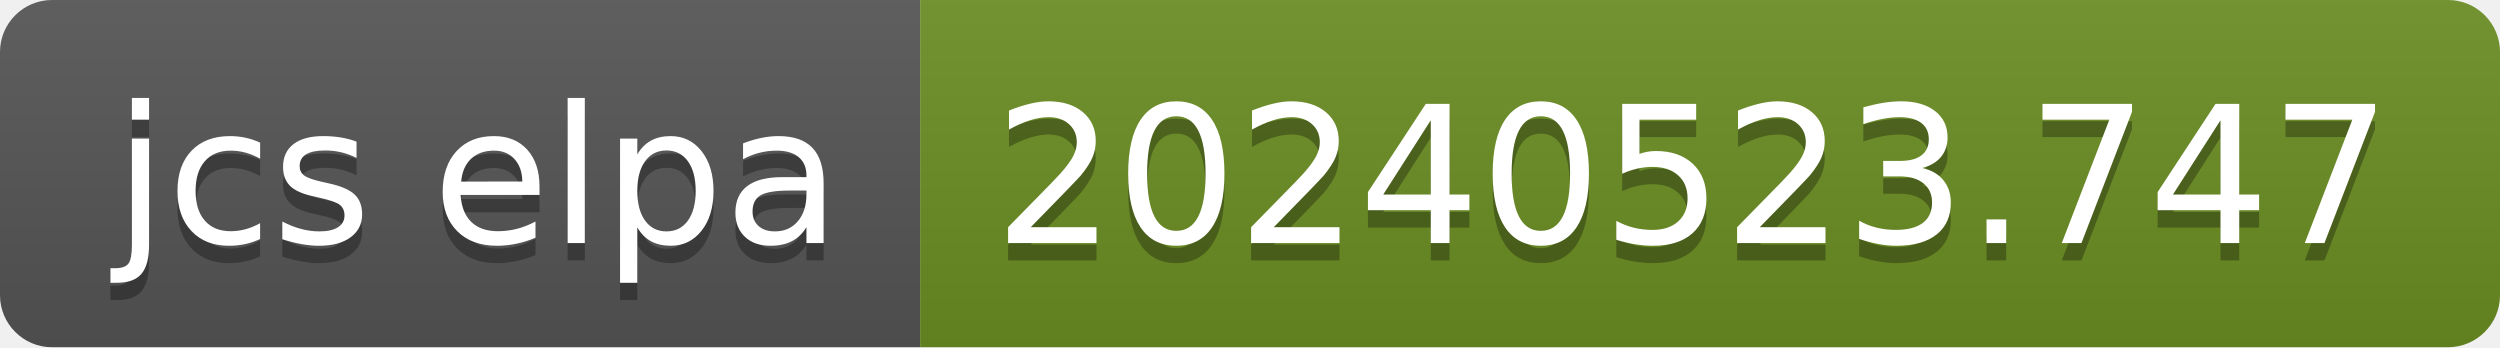
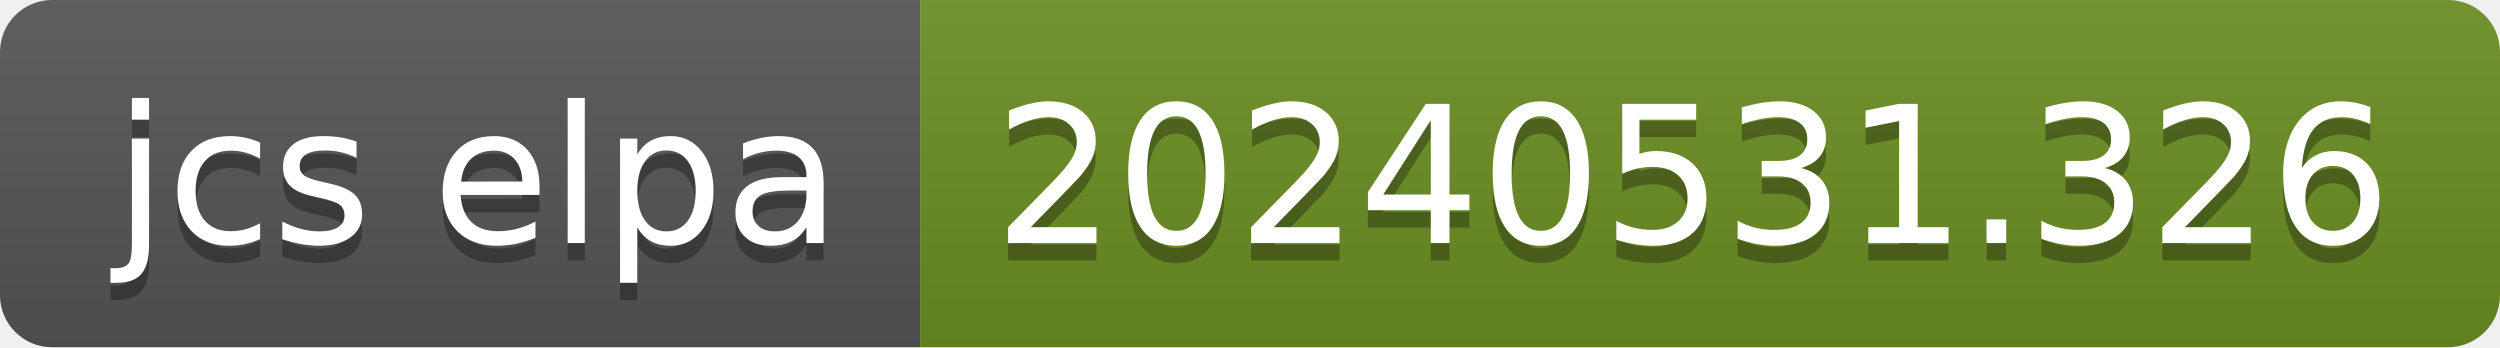
- <svg xmlns="http://www.w3.org/2000/svg" width="144" height="20" role="img" aria-label="jcs elpa: 20240523.747">
+ <svg xmlns="http://www.w3.org/2000/svg" width="144" height="20" role="img" aria-label="jcs elpa: 20240531.326">
  <linearGradient id="s" x2="0" y2="100%">
    <stop offset="0" stop-color="#bbb" stop-opacity=".1" />
    <stop offset="1" stop-opacity=".1" />
  </linearGradient>
  <clipPath id="r">
    <rect width="144" height="20" rx="3" fill="#fff" />
  </clipPath>
  <g clip-path="url(#r)">
    <rect width="53" height="20" fill="#555" />
    <rect x="53" width="91" height="20" fill="#6b8e23" />
    <rect width="144" height="20" fill="url(#s)" />
  </g>
  <g fill="#fff" text-anchor="middle" font-family="Verdana,Geneva,DejaVu Sans,sans-serif" text-rendering="geometricPrecision" font-size="110">
    <text aria-hidden="true" x="275" y="150" fill="#010101" fill-opacity=".3" transform="scale(.1)" textLength="430">jcs elpa</text>
    <text x="275" y="140" transform="scale(.1)" fill="#fff" textLength="430">jcs elpa</text>
-     <text aria-hidden="true" x="975" y="150" fill="#010101" fill-opacity=".3" transform="scale(.1)" textLength="810">20240523.747</text>
-     <text x="975" y="140" transform="scale(.1)" fill="#fff" textLength="810">20240523.747</text>
+     <text aria-hidden="true" x="975" y="150" fill="#010101" fill-opacity=".3" transform="scale(.1)" textLength="810">20240531.326</text>
+     <text x="975" y="140" transform="scale(.1)" fill="#fff" textLength="810">20240531.326</text>
  </g>
</svg>
